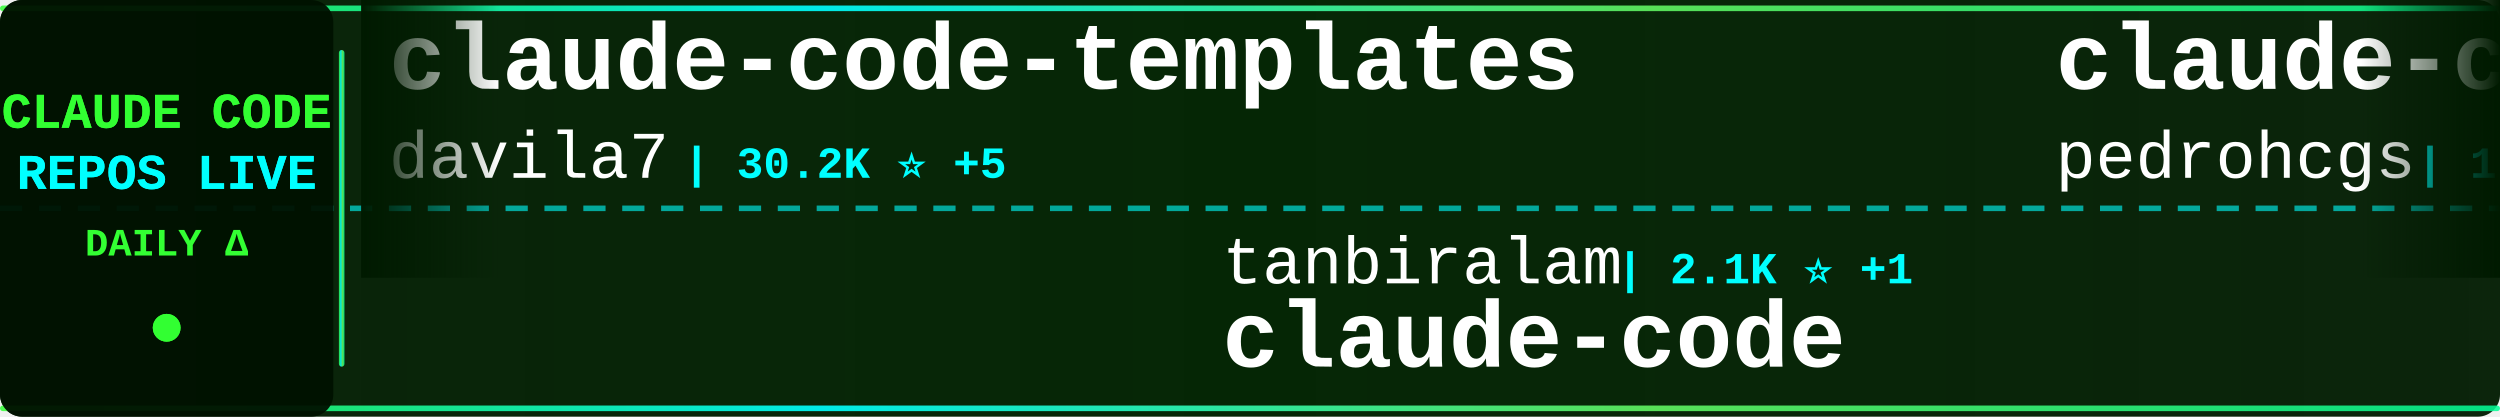
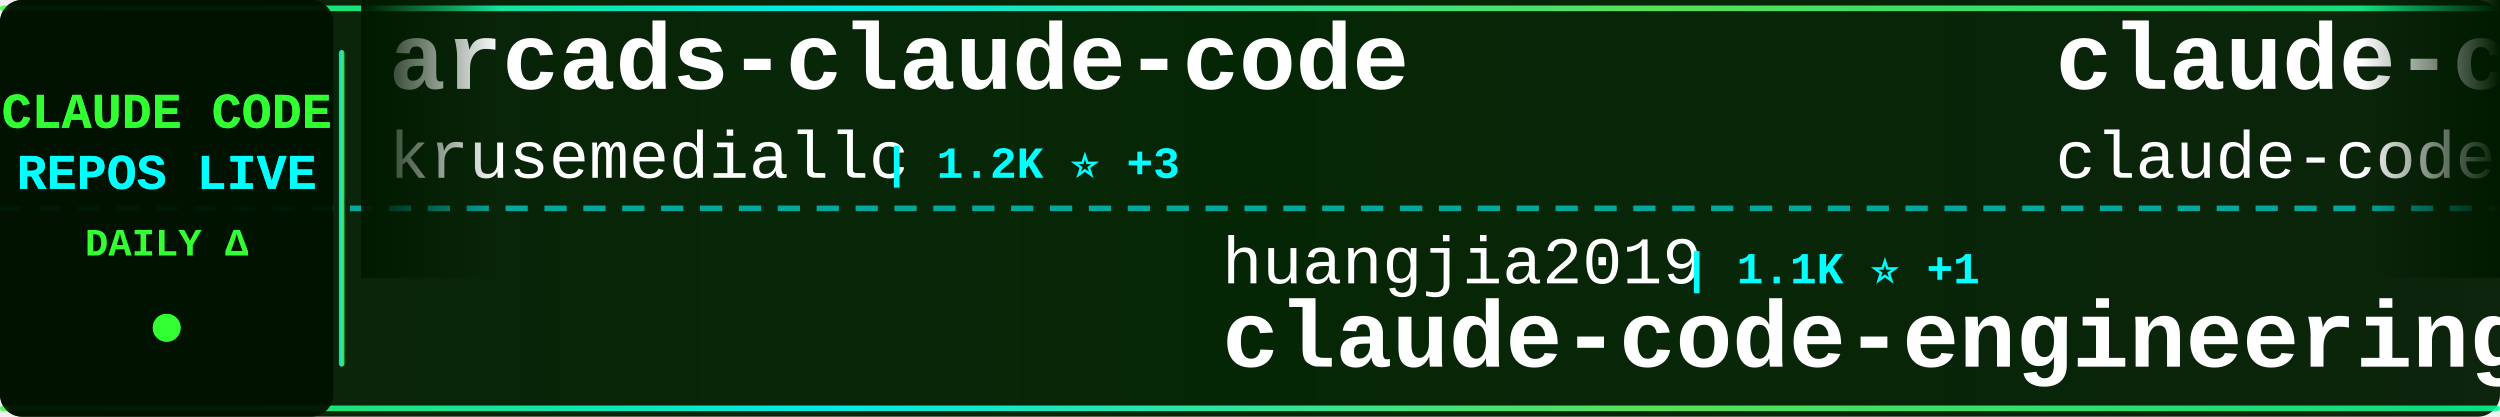
<svg xmlns="http://www.w3.org/2000/svg" width="900" height="150">
  <defs>
    <linearGradient id="tickerBg" x1="0%" y1="0%" x2="100%" y2="0%">
      <stop offset="0%" style="stop-color:#001a00;stop-opacity:0.95" />
      <stop offset="50%" style="stop-color:#002200;stop-opacity:0.98" />
      <stop offset="100%" style="stop-color:#001a00;stop-opacity:0.95" />
    </linearGradient>
    <linearGradient id="borderGrad" x1="0%" y1="0%" x2="100%" y2="0%">
      <stop offset="0%" style="stop-color:#33ff33;stop-opacity:0.85">
        <animate attributeName="stop-opacity" values="0.85;1;0.85" dur="2s" repeatCount="indefinite" />
      </stop>
      <stop offset="33%" style="stop-color:#00ffff;stop-opacity:0.9">
        <animate attributeName="stop-opacity" values="0.9;1;0.9" dur="2.2s" repeatCount="indefinite" />
      </stop>
      <stop offset="66%" style="stop-color:#66ff66;stop-opacity:0.85">
        <animate attributeName="stop-opacity" values="0.85;1;0.85" dur="1.8s" repeatCount="indefinite" />
      </stop>
      <stop offset="100%" style="stop-color:#00ff99;stop-opacity:0.85">
        <animate attributeName="stop-opacity" values="0.85;1;0.85" dur="2s" repeatCount="indefinite" />
      </stop>
    </linearGradient>
    <filter id="textGlow">
      <feGaussianBlur stdDeviation="0.1" result="coloredBlur" />
      <feMerge>
        <feMergeNode in="coloredBlur" />
        <feMergeNode in="SourceGraphic" />
      </feMerge>
    </filter>
    <filter id="metricGlow">
      <feGaussianBlur stdDeviation="0.2" result="coloredBlur" />
      <feMerge>
        <feMergeNode in="coloredBlur" />
        <feMergeNode in="SourceGraphic" />
      </feMerge>
    </filter>
    <linearGradient id="leftFade" x1="0%" y1="0%" x2="100%" y2="0%">
      <stop offset="0%" style="stop-color:#001a00;stop-opacity:1" />
      <stop offset="100%" style="stop-color:#001a00;stop-opacity:0" />
    </linearGradient>
    <linearGradient id="rightFade" x1="0%" y1="0%" x2="100%" y2="0%">
      <stop offset="0%" style="stop-color:#001a00;stop-opacity:0" />
      <stop offset="100%" style="stop-color:#001a00;stop-opacity:1" />
    </linearGradient>
  </defs>
  <rect width="900" height="150" fill="url(#tickerBg)" rx="8" />
  <rect x="0" y="2" width="900" height="2" fill="url(#borderGrad)" rx="1" />
  <rect x="0" y="146" width="900" height="2" fill="url(#borderGrad)" rx="1" />
  <line x1="0" y1="75" x2="900" y2="75" stroke="#00ffff" stroke-width="2" stroke-dasharray="8 6" opacity="0.6" />
  <rect x="0" y="0" width="120" height="150" fill="#001100" opacity="0.95" rx="8" />
  <text x="60" y="46" font-family="'Courier New', monospace" font-size="18" font-weight="bold" fill="#33ff33" text-anchor="middle" filter="url(#textGlow)">
    CLAUDE CODE
  </text>
  <text x="60" y="68" font-family="'Courier New', monospace" font-size="18" font-weight="bold" fill="#00ffff" text-anchor="middle" filter="url(#textGlow)">
    REPOS LIVE
  </text>
  <text x="60" y="92" font-family="'Courier New', monospace" font-size="14" font-weight="bold" fill="#33ff33" text-anchor="middle">
    DAILY Δ
  </text>
  <circle cx="60" cy="118" r="5" fill="#33ff33" filter="url(#metricGlow)">
    <animate attributeName="r" values="4;6;4" dur="1.5s" repeatCount="indefinite" />
    <animate attributeName="opacity" values="0.6;1;0.6" dur="1.5s" repeatCount="indefinite" />
  </circle>
  <rect x="122" y="18" width="2" height="114" fill="url(#borderGrad)" rx="1" />
  <clipPath id="tickerClip">
    <rect x="130" y="0" width="770" height="150" />
  </clipPath>
  <g clip-path="url(#tickerClip)">
    <g id="tickerItems">
      <animateTransform attributeName="transform" attributeType="XML" type="translate" from="0 0" to="-3000 0" dur="54s" repeatCount="indefinite" />
      <g transform="translate(0, 0)">
-         <text x="140" y="32" font-family="'Courier New', monospace" font-size="34" font-weight="bold" fill="#ffffff">claude-code-templates</text>
-         <text x="140" y="64" font-family="'Courier New', monospace" font-size="24" font-weight="normal" fill="#ffffff" opacity="1.0">davila7</text>
-         <text x="246" y="64" font-family="'Courier New', monospace" font-size="16" font-weight="bold" fill="#00ffff"> | 30.2K ⭐ +5</text>
+         <text x="140" y="32" font-family="'Courier New', monospace" font-size="34" font-weight="bold" fill="#ffffff">arcads-claude-code</text>
+         <text x="140" y="64" font-family="'Courier New', monospace" font-size="24" font-weight="normal" fill="#ffffff" opacity="1.0">krusemediallc</text>
+         <text x="318" y="64" font-family="'Courier New', monospace" font-size="16" font-weight="bold" fill="#00ffff"> | 1.2K ⭐ +3</text>
      </g>
      <g transform="translate(300, 0)">
-         <text x="140" y="102" font-family="'Courier New', monospace" font-size="24" font-weight="normal" fill="#ffffff" opacity="1.0">tanbiralam</text>
-         <text x="282" y="102" font-family="'Courier New', monospace" font-size="16" font-weight="bold" fill="#00ffff"> | 2.1K ⭐ +1</text>
-         <text x="140" y="132" font-family="'Courier New', monospace" font-size="34" font-weight="bold" fill="#ffffff">claude-code</text>
+         <text x="140" y="102" font-family="'Courier New', monospace" font-size="24" font-weight="normal" fill="#ffffff" opacity="1.0">huangjia2019</text>
+         <text x="306" y="102" font-family="'Courier New', monospace" font-size="16" font-weight="bold" fill="#00ffff"> | 1.1K ⭐ +1</text>
+         <text x="140" y="132" font-family="'Courier New', monospace" font-size="34" font-weight="bold" fill="#ffffff">claude-code-engineering</text>
      </g>
      <g transform="translate(600, 0)">
-         <text x="140" y="32" font-family="'Courier New', monospace" font-size="34" font-weight="bold" fill="#ffffff">claude-code-my-workflow</text>
-         <text x="140" y="64" font-family="'Courier New', monospace" font-size="24" font-weight="normal" fill="#ffffff" opacity="1.0">pedrohcgs</text>
-         <text x="270" y="64" font-family="'Courier New', monospace" font-size="16" font-weight="bold" fill="#00ffff"> | 1.5K ⭐ +1</text>
+         <text x="140" y="32" font-family="'Courier New', monospace" font-size="34" font-weight="bold" fill="#ffffff">claude-code</text>
+         <text x="140" y="64" font-family="'Courier New', monospace" font-size="24" font-weight="normal" fill="#ffffff" opacity="1.0">claude-code-best</text>
+         <text x="354" y="64" font-family="'Courier New', monospace" font-size="16" font-weight="bold" fill="#00ffff"> | 22.0K ⭐ +6</text>
      </g>
      <g transform="translate(900, 0)">
-         <text x="140" y="102" font-family="'Courier New', monospace" font-size="24" font-weight="normal" fill="#ffffff" opacity="1.0">Windy3f3f3f3f</text>
-         <text x="318" y="102" font-family="'Courier New', monospace" font-size="16" font-weight="bold" fill="#00ffff"> | 2.6K ⭐ +3</text>
-         <text x="140" y="132" font-family="'Courier New', monospace" font-size="34" font-weight="bold" fill="#ffffff">claude-code-from-scratch</text>
+         <text x="140" y="102" font-family="'Courier New', monospace" font-size="24" font-weight="normal" fill="#ffffff" opacity="1.0">SeemSeam</text>
+         <text x="258" y="102" font-family="'Courier New', monospace" font-size="16" font-weight="bold" fill="#00ffff"> | 3.4K ⭐ +3</text>
+         <text x="140" y="132" font-family="'Courier New', monospace" font-size="34" font-weight="bold" fill="#ffffff">claude_codex_bridge</text>
      </g>
      <g transform="translate(1200, 0)">
-         <text x="140" y="32" font-family="'Courier New', monospace" font-size="34" font-weight="bold" fill="#ffffff">claude-code-plugins-plus...</text>
-         <text x="140" y="64" font-family="'Courier New', monospace" font-size="24" font-weight="normal" fill="#ffffff" opacity="1.0">jeremylongshore</text>
-         <text x="342" y="64" font-family="'Courier New', monospace" font-size="16" font-weight="bold" fill="#00ffff"> | 2.6K ⭐</text>
+         <text x="140" y="32" font-family="'Courier New', monospace" font-size="34" font-weight="bold" fill="#ffffff">claude-code-showcase</text>
+         <text x="140" y="64" font-family="'Courier New', monospace" font-size="24" font-weight="normal" fill="#ffffff" opacity="1.0">ChrisWiles</text>
+         <text x="282" y="64" font-family="'Courier New', monospace" font-size="16" font-weight="bold" fill="#00ffff"> | 6.0K ⭐</text>
      </g>
      <g transform="translate(1500, 0)">
-         <text x="140" y="102" font-family="'Courier New', monospace" font-size="24" font-weight="normal" fill="#ffffff" opacity="1.0">krusemediallc</text>
-         <text x="318" y="102" font-family="'Courier New', monospace" font-size="16" font-weight="bold" fill="#00ffff"> | 1.2K ⭐ +8</text>
-         <text x="140" y="132" font-family="'Courier New', monospace" font-size="34" font-weight="bold" fill="#ffffff">arcads-claude-code</text>
+         <text x="140" y="102" font-family="'Courier New', monospace" font-size="24" font-weight="normal" fill="#ffffff" opacity="1.0">lorryjovens-hub</text>
+         <text x="342" y="102" font-family="'Courier New', monospace" font-size="16" font-weight="bold" fill="#00ffff"> | 1.7K ⭐</text>
+         <text x="140" y="132" font-family="'Courier New', monospace" font-size="34" font-weight="bold" fill="#ffffff">claude-code-rust</text>
      </g>
      <g transform="translate(1800, 0)">
-         <text x="140" y="32" font-family="'Courier New', monospace" font-size="34" font-weight="bold" fill="#ffffff">claude_code_src</text>
-         <text x="140" y="64" font-family="'Courier New', monospace" font-size="24" font-weight="normal" fill="#ffffff" opacity="1.0">ponponon</text>
-         <text x="258" y="64" font-family="'Courier New', monospace" font-size="16" font-weight="bold" fill="#00ffff"> | 2.3K ⭐</text>
+         <text x="140" y="32" font-family="'Courier New', monospace" font-size="34" font-weight="bold" fill="#ffffff">claude-code-from-source</text>
+         <text x="140" y="64" font-family="'Courier New', monospace" font-size="24" font-weight="normal" fill="#ffffff" opacity="1.0">alejandrobalderas</text>
+         <text x="366" y="64" font-family="'Courier New', monospace" font-size="16" font-weight="bold" fill="#00ffff"> | 2.8K ⭐</text>
      </g>
      <g transform="translate(2100, 0)">
-         <text x="140" y="102" font-family="'Courier New', monospace" font-size="24" font-weight="normal" fill="#ffffff" opacity="1.0">Chachamaru127</text>
-         <text x="318" y="102" font-family="'Courier New', monospace" font-size="16" font-weight="bold" fill="#00ffff"> | 3.1K ⭐ +1</text>
-         <text x="140" y="132" font-family="'Courier New', monospace" font-size="34" font-weight="bold" fill="#ffffff">claude-code-harness</text>
+         <text x="140" y="102" font-family="'Courier New', monospace" font-size="24" font-weight="normal" fill="#ffffff" opacity="1.0">anthropics</text>
+         <text x="282" y="102" font-family="'Courier New', monospace" font-size="16" font-weight="bold" fill="#00ffff"> | 168.4K ⭐ +112</text>
+         <text x="140" y="132" font-family="'Courier New', monospace" font-size="34" font-weight="bold" fill="#ffffff">skills</text>
      </g>
      <g transform="translate(2400, 0)">
        <text x="140" y="32" font-family="'Courier New', monospace" font-size="34" font-weight="bold" fill="#ffffff">claude-code</text>
-         <text x="140" y="64" font-family="'Courier New', monospace" font-size="24" font-weight="normal" fill="#ffffff" opacity="1.0">codeaashu</text>
-         <text x="270" y="64" font-family="'Courier New', monospace" font-size="16" font-weight="bold" fill="#00ffff"> | 3.2K ⭐ +1</text>
+         <text x="140" y="64" font-family="'Courier New', monospace" font-size="24" font-weight="normal" fill="#ffffff" opacity="1.0">freestylefly</text>
+         <text x="306" y="64" font-family="'Courier New', monospace" font-size="16" font-weight="bold" fill="#00ffff"> | 128 ⭐</text>
      </g>
      <g transform="translate(2700, 0)">
-         <text x="140" y="102" font-family="'Courier New', monospace" font-size="24" font-weight="normal" fill="#ffffff" opacity="1.0">alejandrobalderas</text>
-         <text x="366" y="102" font-family="'Courier New', monospace" font-size="16" font-weight="bold" fill="#00ffff"> | 2.8K ⭐</text>
-         <text x="140" y="132" font-family="'Courier New', monospace" font-size="34" font-weight="bold" fill="#ffffff">claude-code-from-source</text>
+         <text x="140" y="102" font-family="'Courier New', monospace" font-size="24" font-weight="normal" fill="#ffffff" opacity="1.0">repowise-dev</text>
+         <text x="306" y="102" font-family="'Courier New', monospace" font-size="16" font-weight="bold" fill="#00ffff"> | 1.2K ⭐</text>
+         <text x="140" y="132" font-family="'Courier New', monospace" font-size="34" font-weight="bold" fill="#ffffff">claude-code-prompts</text>
      </g>
      <g transform="translate(3000, 0)">
-         <text x="140" y="32" font-family="'Courier New', monospace" font-size="34" font-weight="bold" fill="#ffffff">claude-code-templates</text>
-         <text x="140" y="64" font-family="'Courier New', monospace" font-size="24" font-weight="normal" fill="#ffffff" opacity="1.0">davila7</text>
-         <text x="246" y="64" font-family="'Courier New', monospace" font-size="16" font-weight="bold" fill="#00ffff"> | 30.2K ⭐ +5</text>
+         <text x="140" y="32" font-family="'Courier New', monospace" font-size="34" font-weight="bold" fill="#ffffff">arcads-claude-code</text>
+         <text x="140" y="64" font-family="'Courier New', monospace" font-size="24" font-weight="normal" fill="#ffffff" opacity="1.0">krusemediallc</text>
+         <text x="318" y="64" font-family="'Courier New', monospace" font-size="16" font-weight="bold" fill="#00ffff"> | 1.2K ⭐ +3</text>
      </g>
      <g transform="translate(3300, 0)">
-         <text x="140" y="102" font-family="'Courier New', monospace" font-size="24" font-weight="normal" fill="#ffffff" opacity="1.0">tanbiralam</text>
-         <text x="282" y="102" font-family="'Courier New', monospace" font-size="16" font-weight="bold" fill="#00ffff"> | 2.1K ⭐ +1</text>
-         <text x="140" y="132" font-family="'Courier New', monospace" font-size="34" font-weight="bold" fill="#ffffff">claude-code</text>
+         <text x="140" y="102" font-family="'Courier New', monospace" font-size="24" font-weight="normal" fill="#ffffff" opacity="1.0">huangjia2019</text>
+         <text x="306" y="102" font-family="'Courier New', monospace" font-size="16" font-weight="bold" fill="#00ffff"> | 1.1K ⭐ +1</text>
+         <text x="140" y="132" font-family="'Courier New', monospace" font-size="34" font-weight="bold" fill="#ffffff">claude-code-engineering</text>
      </g>
      <g transform="translate(3600, 0)">
-         <text x="140" y="32" font-family="'Courier New', monospace" font-size="34" font-weight="bold" fill="#ffffff">claude-code-my-workflow</text>
-         <text x="140" y="64" font-family="'Courier New', monospace" font-size="24" font-weight="normal" fill="#ffffff" opacity="1.0">pedrohcgs</text>
-         <text x="270" y="64" font-family="'Courier New', monospace" font-size="16" font-weight="bold" fill="#00ffff"> | 1.5K ⭐ +1</text>
+         <text x="140" y="32" font-family="'Courier New', monospace" font-size="34" font-weight="bold" fill="#ffffff">claude-code</text>
+         <text x="140" y="64" font-family="'Courier New', monospace" font-size="24" font-weight="normal" fill="#ffffff" opacity="1.0">claude-code-best</text>
+         <text x="354" y="64" font-family="'Courier New', monospace" font-size="16" font-weight="bold" fill="#00ffff"> | 22.0K ⭐ +6</text>
      </g>
      <g transform="translate(3900, 0)">
-         <text x="140" y="102" font-family="'Courier New', monospace" font-size="24" font-weight="normal" fill="#ffffff" opacity="1.0">Windy3f3f3f3f</text>
-         <text x="318" y="102" font-family="'Courier New', monospace" font-size="16" font-weight="bold" fill="#00ffff"> | 2.6K ⭐ +3</text>
-         <text x="140" y="132" font-family="'Courier New', monospace" font-size="34" font-weight="bold" fill="#ffffff">claude-code-from-scratch</text>
+         <text x="140" y="102" font-family="'Courier New', monospace" font-size="24" font-weight="normal" fill="#ffffff" opacity="1.0">SeemSeam</text>
+         <text x="258" y="102" font-family="'Courier New', monospace" font-size="16" font-weight="bold" fill="#00ffff"> | 3.4K ⭐ +3</text>
+         <text x="140" y="132" font-family="'Courier New', monospace" font-size="34" font-weight="bold" fill="#ffffff">claude_codex_bridge</text>
      </g>
    </g>
  </g>
  <rect x="130" y="0" width="50" height="100" fill="url(#leftFade)" />
  <rect x="850" y="0" width="50" height="100" fill="url(#rightFade)" />
</svg>
